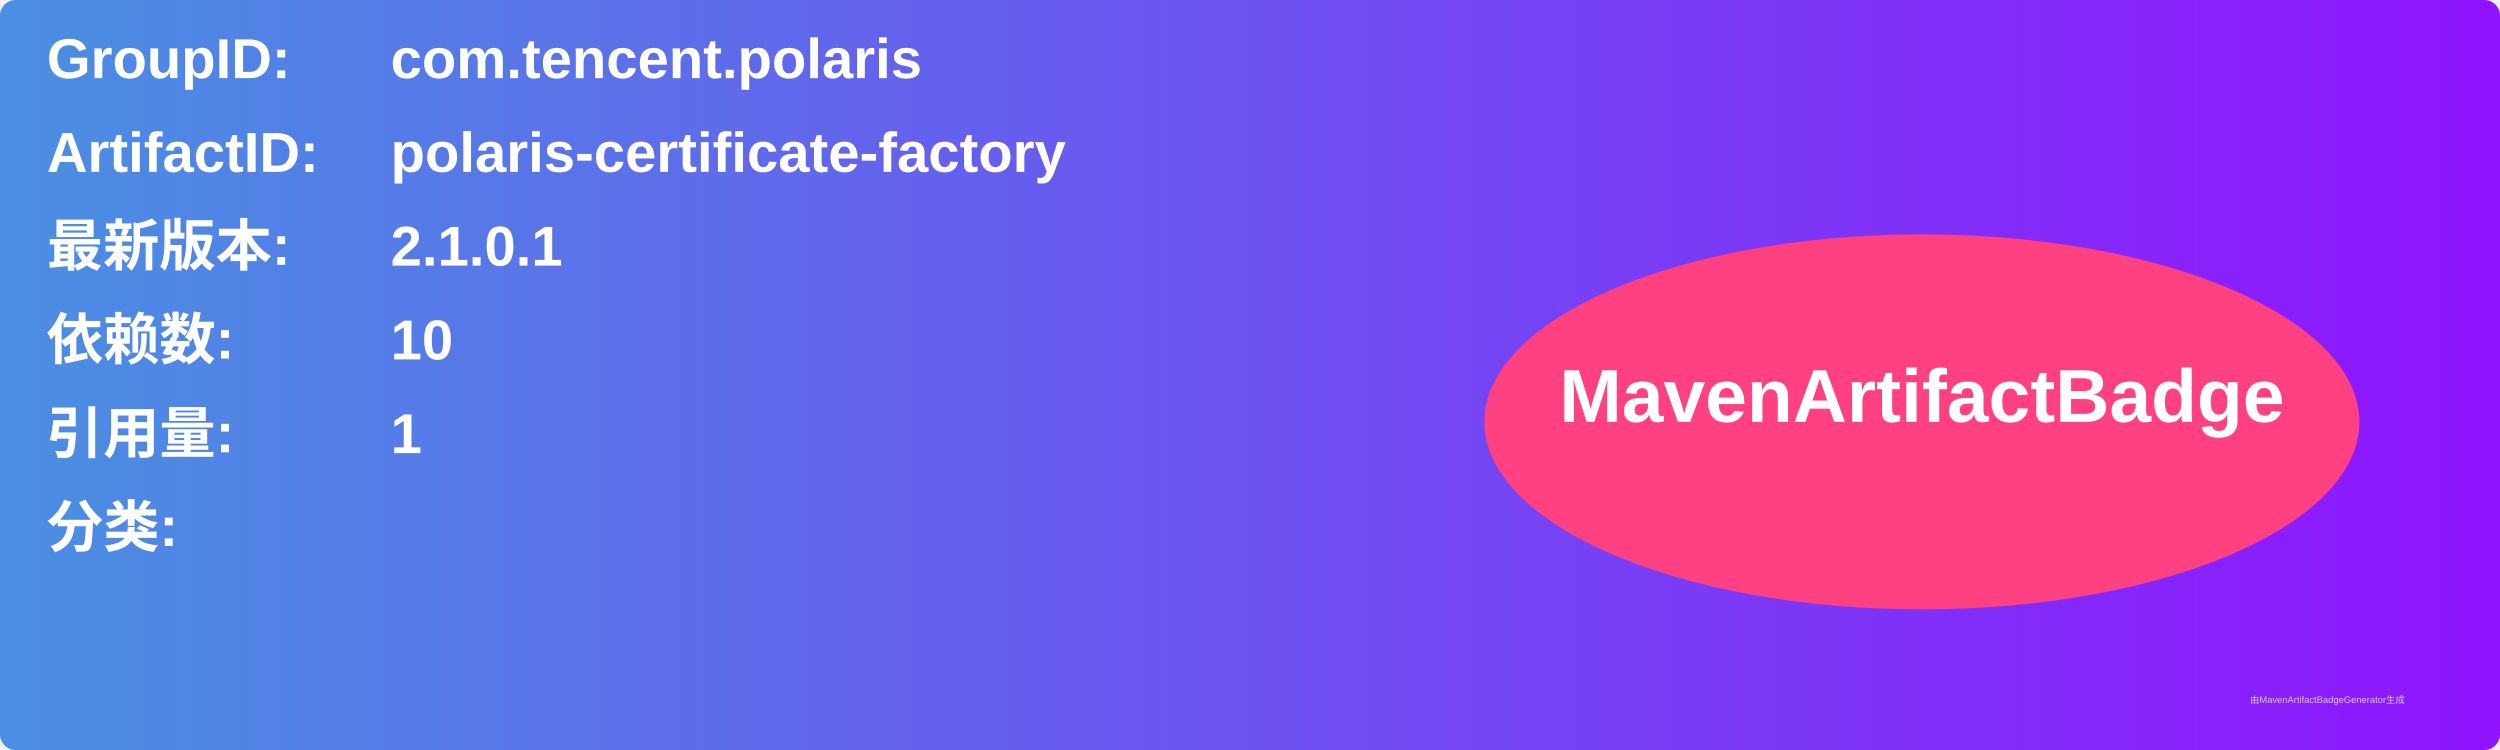
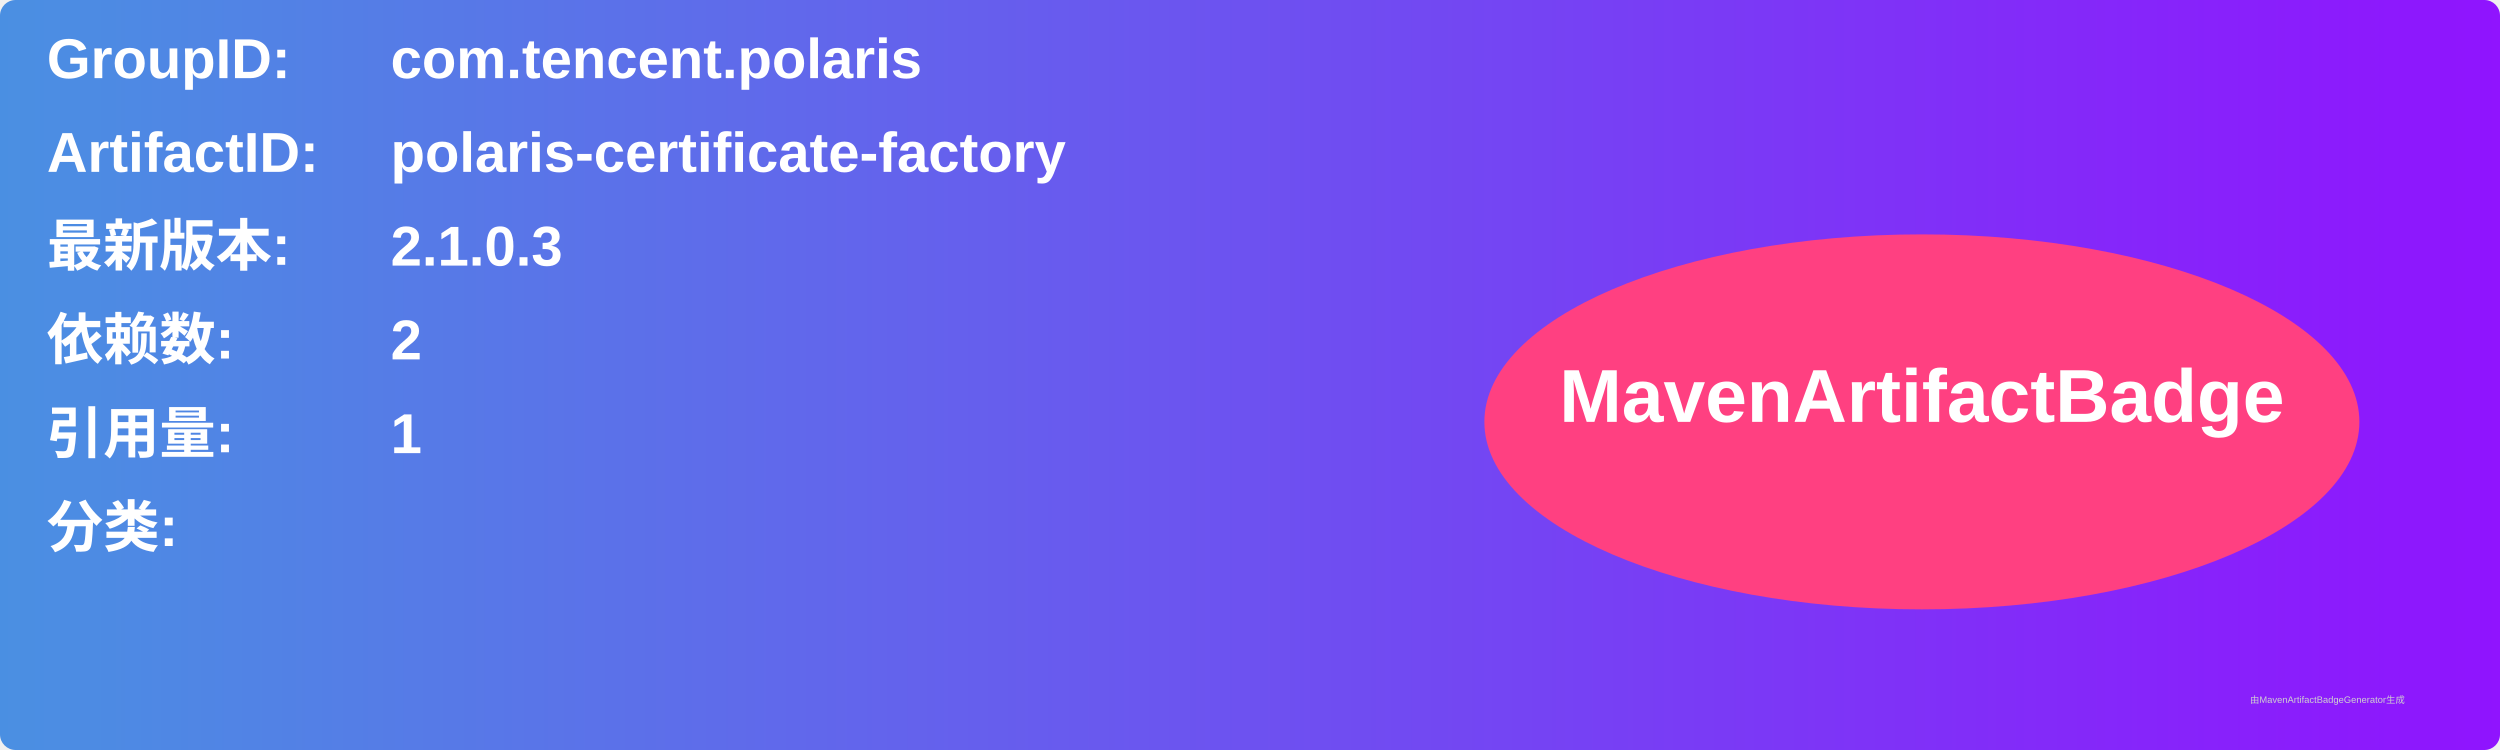
<svg xmlns="http://www.w3.org/2000/svg" width="800" height="240" viewBox="0 0 800 240">
  <linearGradient id="grad" x1="0%" y1="0%" x2="100%" y2="0%">
    <stop offset="0%" stop-color="#4a90e2" />
    <stop offset="100%" stop-color="#9013fe" />
  </linearGradient>
  <rect width="100%" height="100%" rx="5" ry="5" fill="url(#grad)" />
  <g transform="translate(15, 15)">
    <text x="0" y="10" font-family="Arial" font-size="18" fill="white" font-weight="bold" width="260">GroupID:</text>
    <text x="110" y="10" font-family="Arial" font-size="18" fill="white" font-weight="bold" width="460">com.tencent.polaris</text>
    <text x="0" y="40" font-family="Arial" font-size="18" fill="white" font-weight="bold" width="260">ArtifactID:</text>
    <text x="110" y="40" font-family="Arial" font-size="18" fill="white" font-weight="bold" width="460">polaris-certificate-factory</text>
    <text x="0" y="70" font-family="Arial" font-size="18" fill="white" font-weight="bold">最新版本:</text>
    <text x="110" y="70" font-family="Arial" font-size="18" fill="white" font-weight="bold">
-       <tspan font-weight="bold">2.1.0.1</tspan>
+       <tspan font-weight="bold">2.1.0.3</tspan>
    </text>
    <text x="0" y="100" font-family="Arial" font-size="18" fill="white" font-weight="bold">依赖数: </text>
    <text x="110" y="100" font-family="Arial" font-size="18" fill="white">
-       <tspan font-weight="bold">10</tspan>
+       <tspan font-weight="bold">2</tspan>
    </text>
    <text x="0" y="130" font-family="Arial" font-size="18" fill="white" font-weight="bold">引用量: </text>
    <text x="110" y="130" font-family="Arial" font-size="18" fill="white">
      <tspan font-weight="bold">1</tspan>
    </text>
    <text x="0" y="160" font-family="Arial" font-size="18" fill="white" font-weight="bold">分类:</text>
    <text x="10" y="190" font-family="Arial" font-size="10" fill="white">
      <tspan font-weight="bold" />
    </text>
    <ellipse cx="600" cy="120" rx="140" ry="60" fill="#ff4081" />
    <text x="600" y="120" text-anchor="middle" font-family="Arial" font-size="24" fill="white" font-weight="bold">MavenArtifactBadge</text>
  </g>
  <text x="720" y="225" font-family="Arial" font-size="3" fill="#d0d0d0">由MavenArtifactBadgeGenerator生成</text>
</svg>
